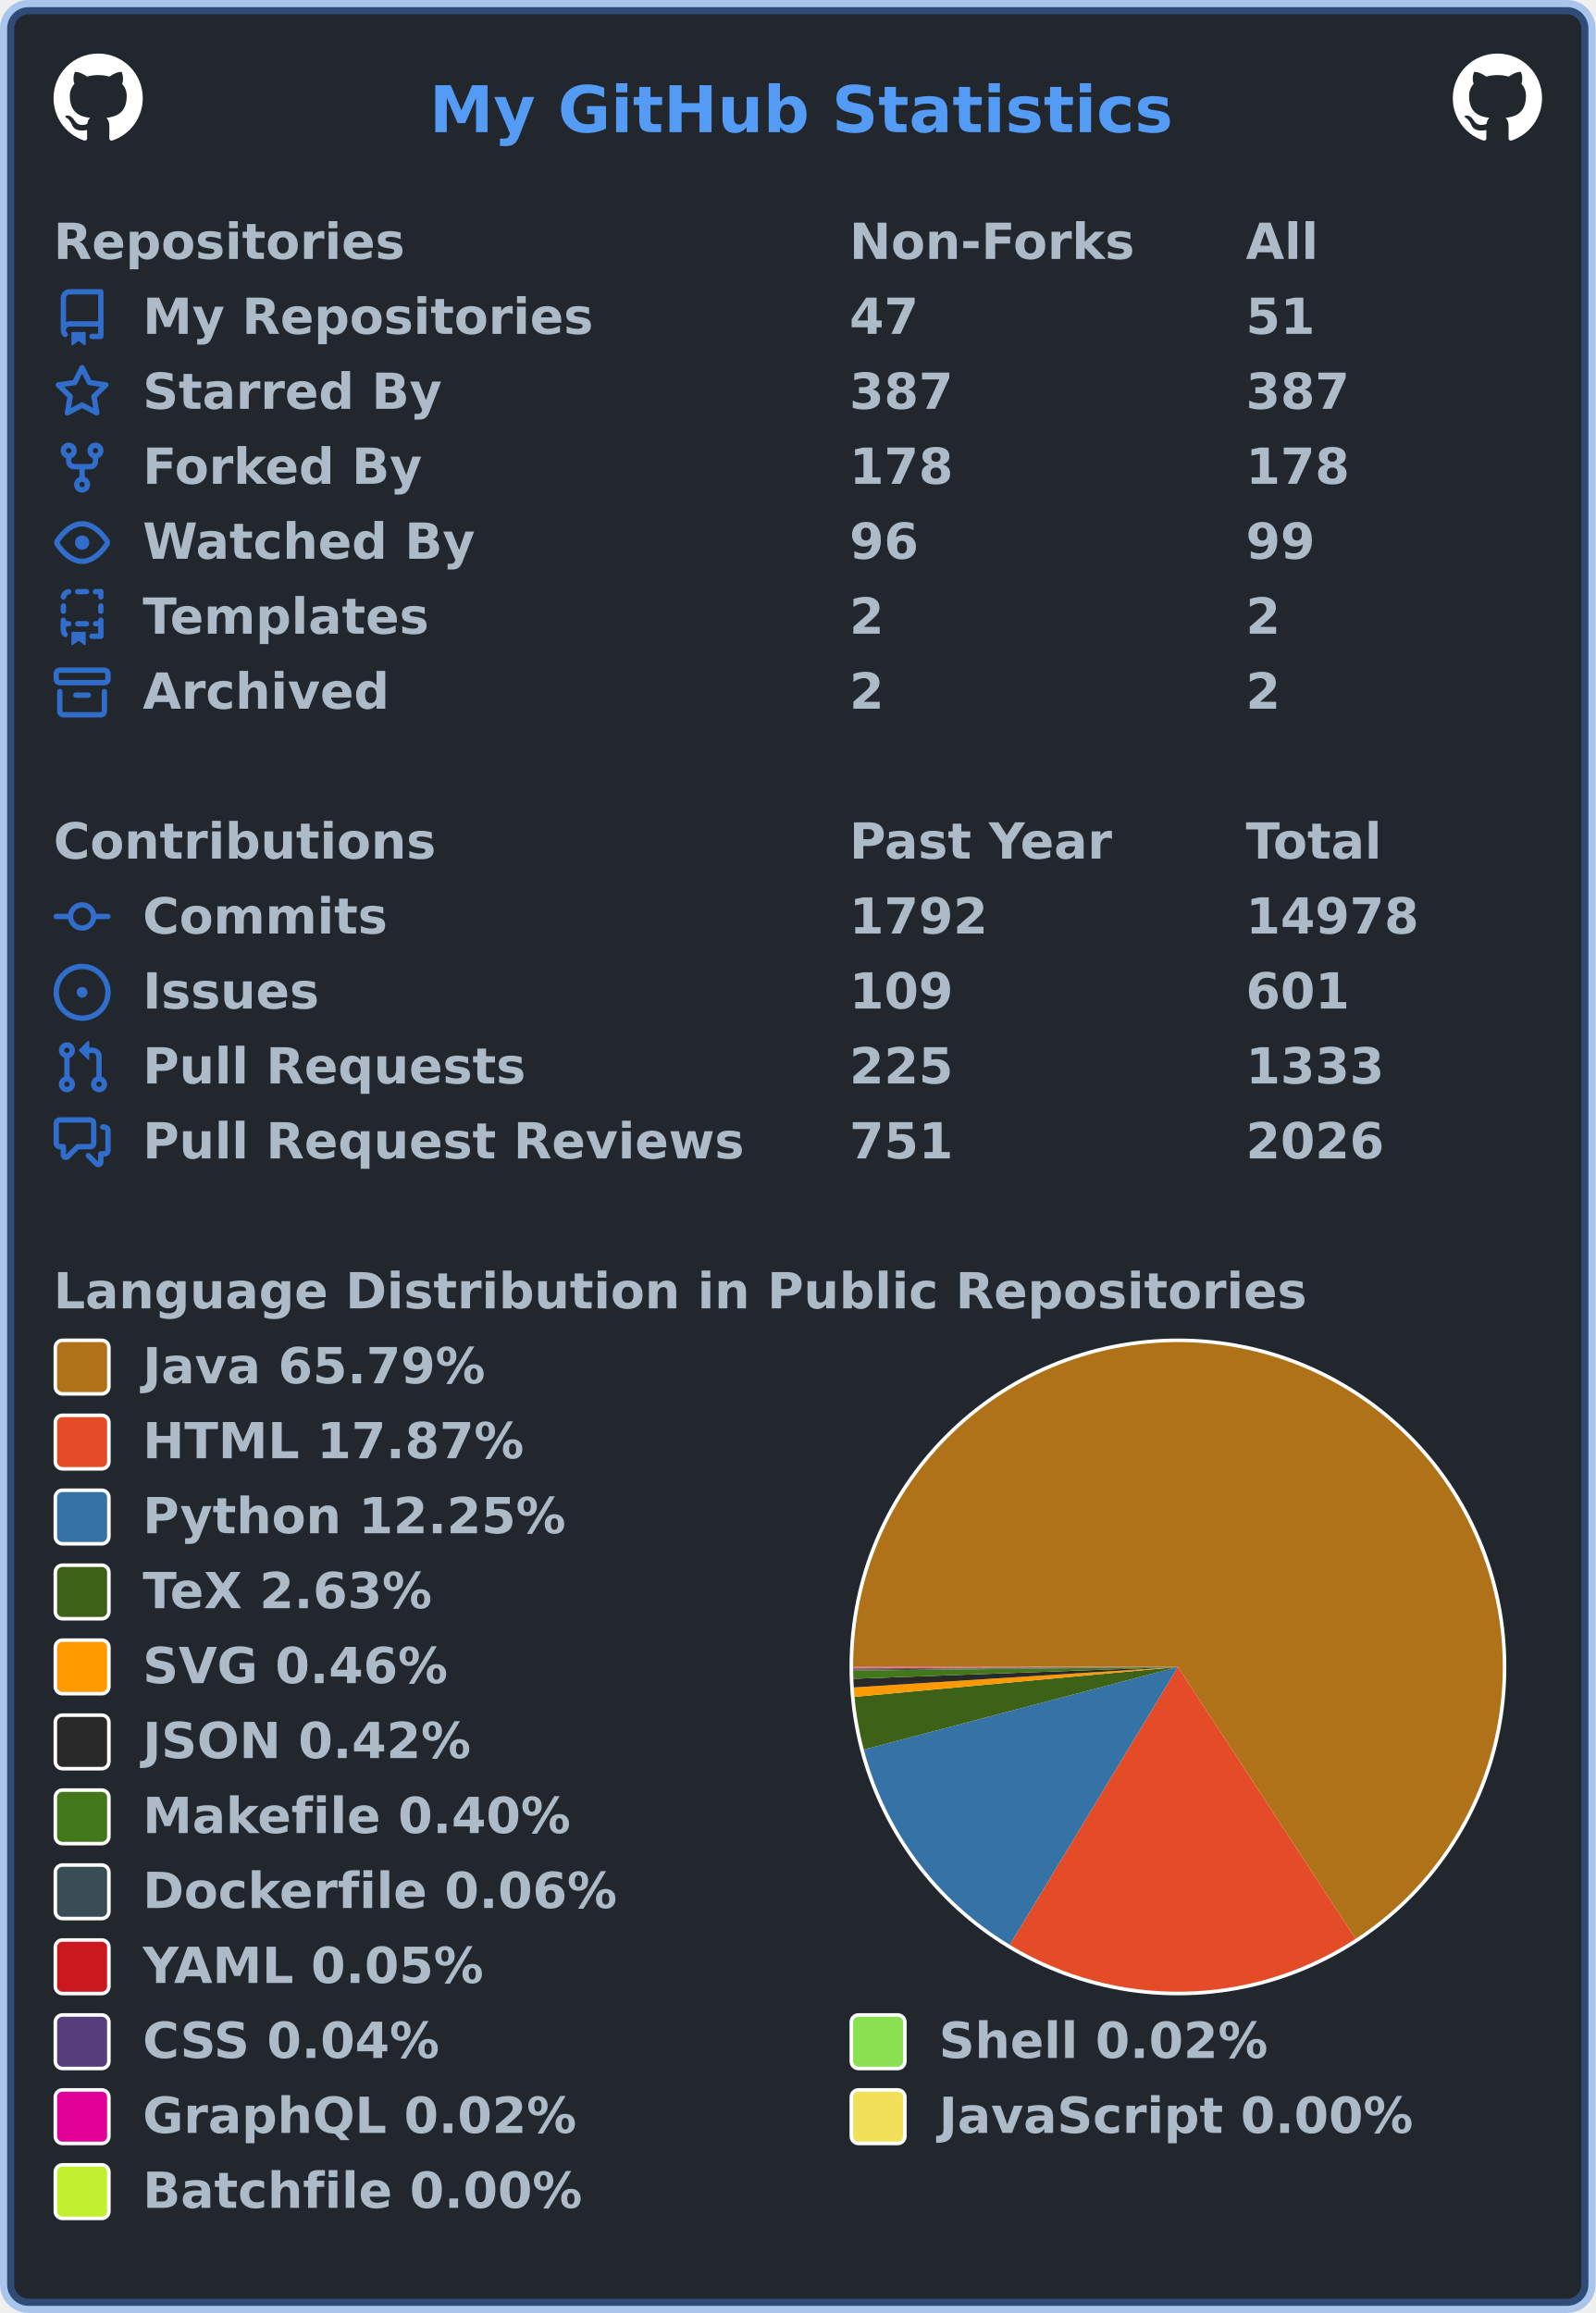
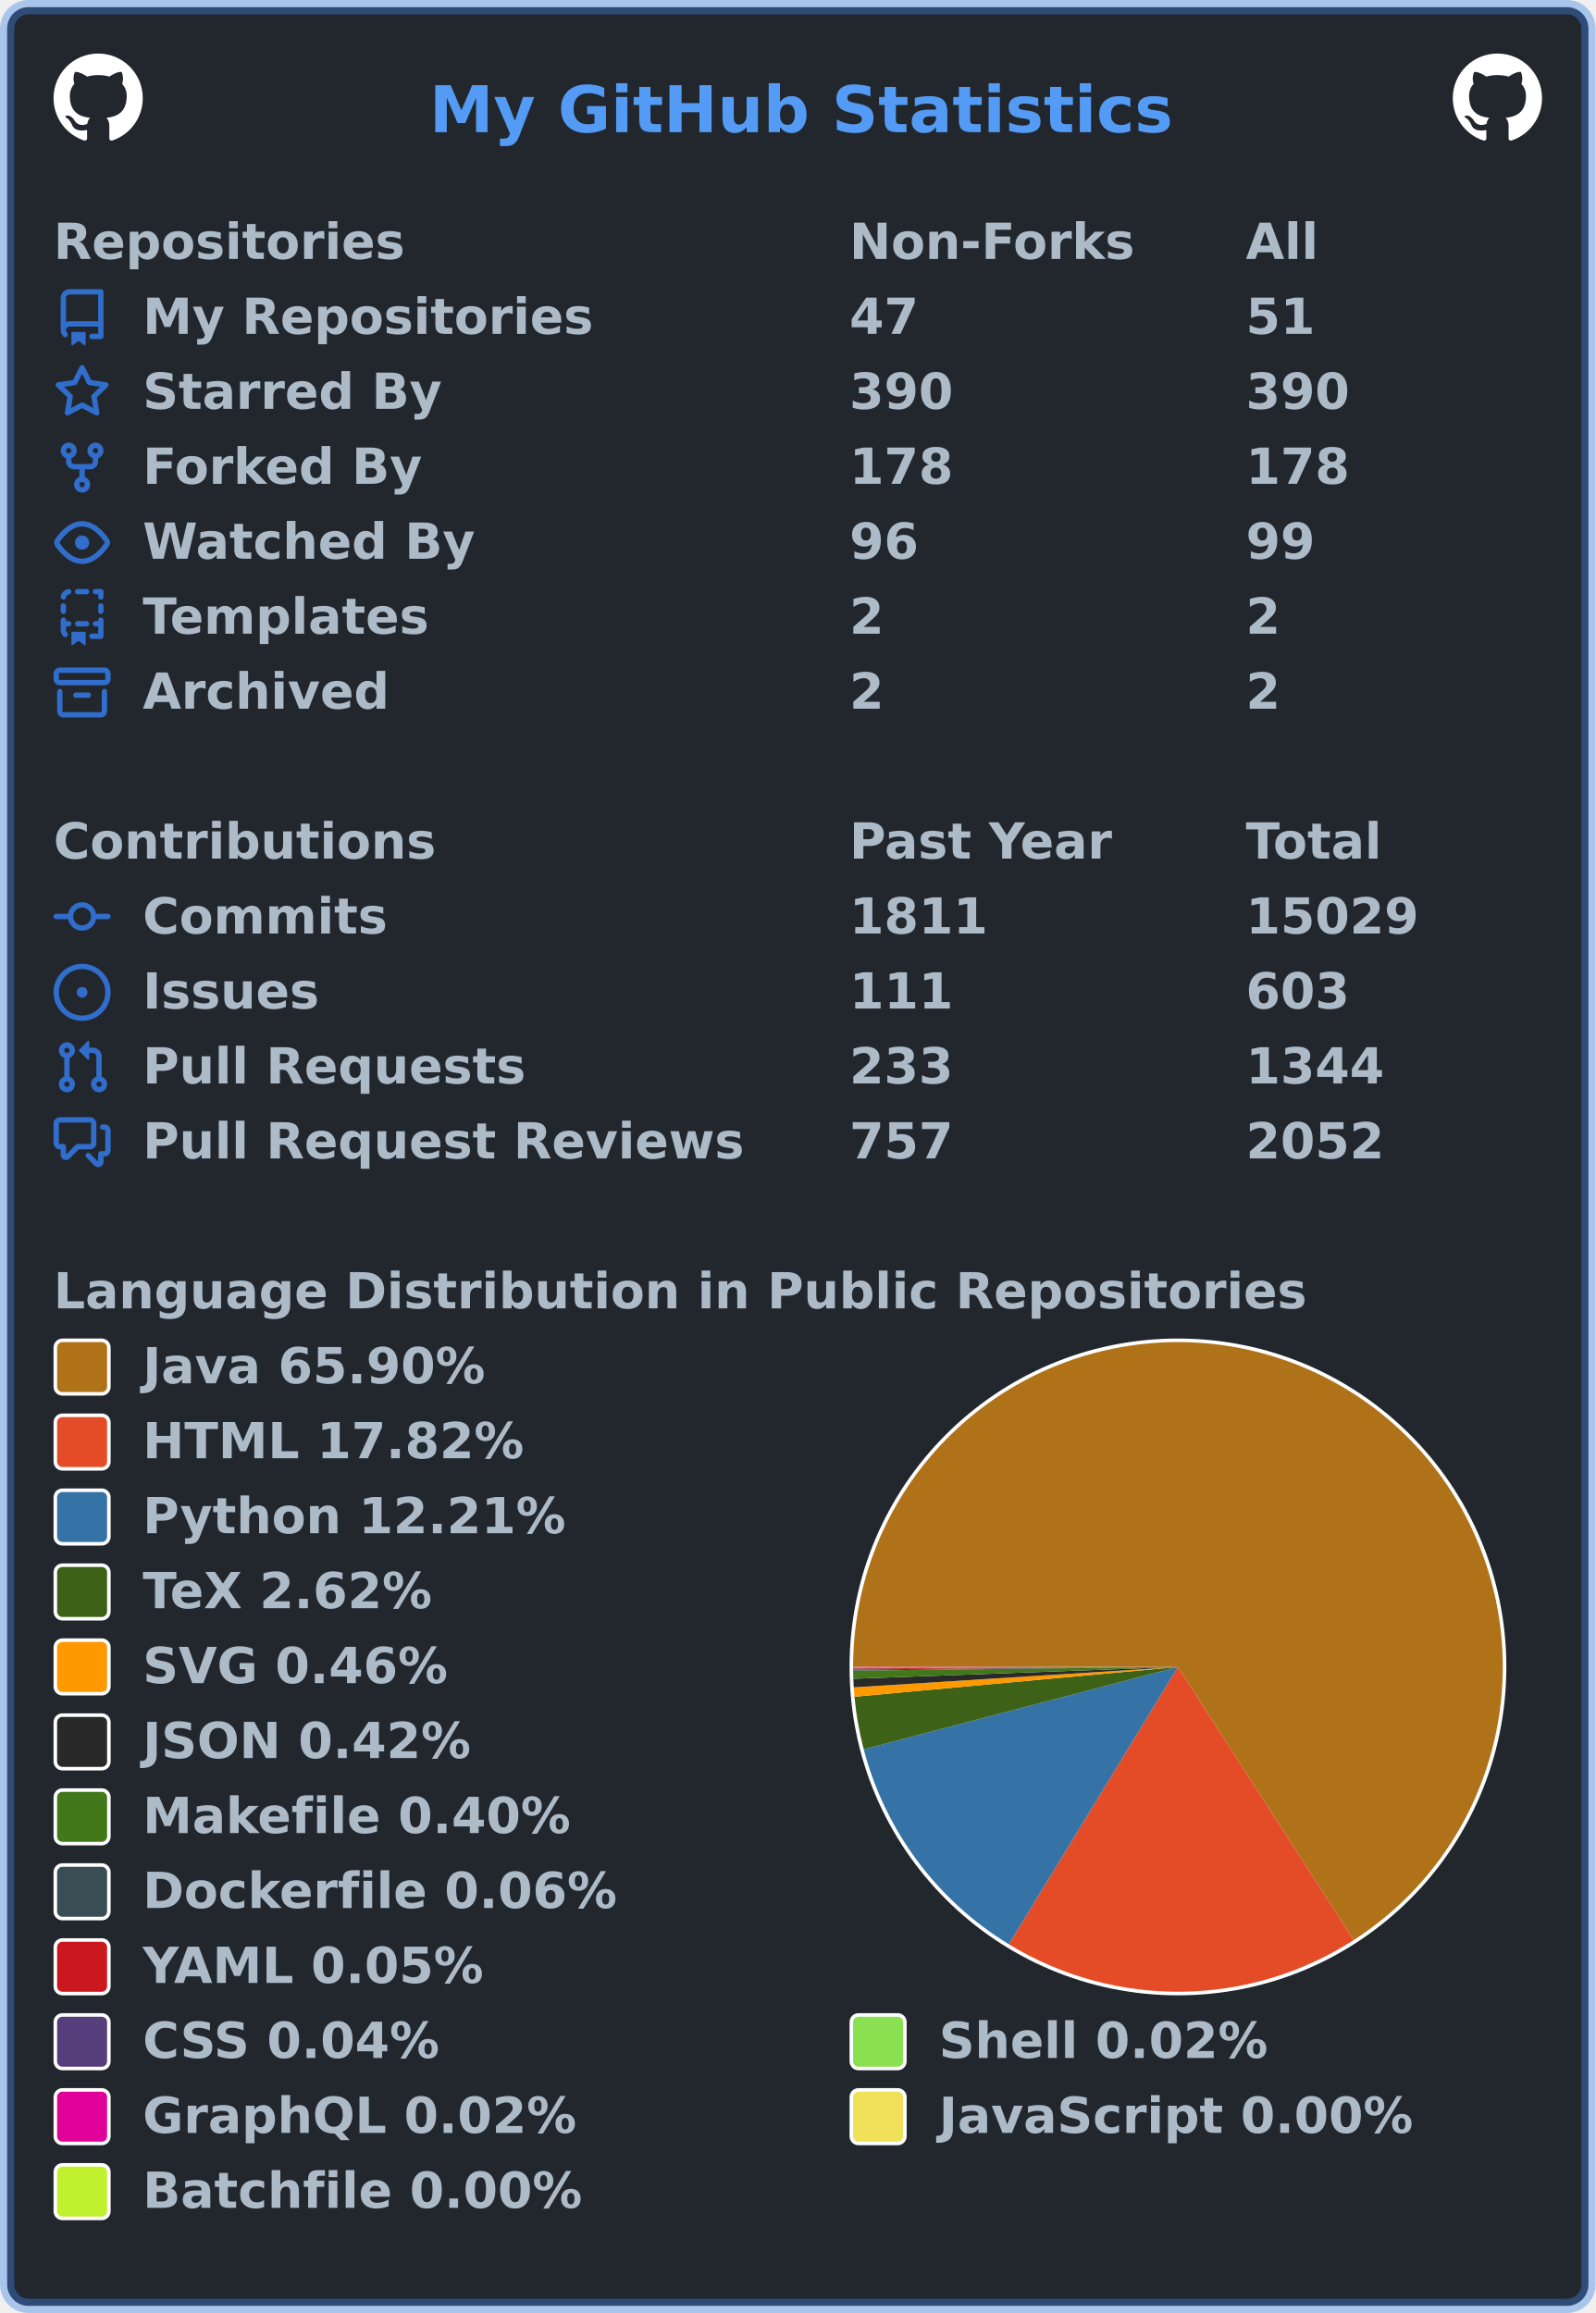
<svg xmlns="http://www.w3.org/2000/svg" width="447" height="648" viewBox="0 0 447 648" lang="en" xml:lang="en">
  <rect x="2" y="2" stroke-width="4" rx="6" width="443" height="644" stroke="rgba(65,132,228,0.4)" fill="#22272e" />
  <g font-weight="600" font-size="110pt" font-family="Verdana,Geneva,DejaVu Sans,sans-serif" text-rendering="geometricPrecision">
    <text x="978" y="301" lengthAdjust="spacingAndGlyphs" textLength="1671" transform="scale(0.123)" fill="#539bf5">My GitHub Statistics</text>
    <svg x="15" y="15" width="25" height="25" viewBox="0 0 16 16">
      <path fill="#ffffff" fill-rule="evenodd" d="M8 0C3.58 0 0 3.58 0 8c0 3.54 2.29 6.53 5.47 7.59.4.07.55-.17.55-.38 0-.19-.01-.82-.01-1.49-2.01.37-2.53-.49-2.69-.94-.09-.23-.48-.94-.82-1.13-.28-.15-.68-.52-.01-.53.63-.01 1.08.58 1.23.82.72 1.21 1.87.87 2.33.66.07-.52.28-.87.51-1.07-1.78-.2-3.64-.89-3.64-3.95 0-.87.31-1.59.82-2.15-.08-.2-.36-1.02.08-2.12 0 0 .67-.21 2.2.82.64-.18 1.32-.27 2-.27.68 0 1.36.09 2 .27 1.53-1.04 2.2-.82 2.2-.82.44 1.1.16 1.92.08 2.12.51.56.82 1.27.82 2.15 0 3.07-1.87 3.75-3.65 3.95.29.25.54.73.54 1.48 0 1.07-.01 1.93-.01 2.2 0 .21.15.46.55.38A8.013 8.013 0 0016 8c0-4.42-3.58-8-8-8z" />
    </svg>
    <svg x="407" y="15" width="25" height="25" viewBox="0 0 16 16">
      <path fill="#ffffff" fill-rule="evenodd" d="M8 0C3.58 0 0 3.58 0 8c0 3.54 2.29 6.53 5.47 7.59.4.07.55-.17.55-.38 0-.19-.01-.82-.01-1.49-2.01.37-2.53-.49-2.69-.94-.09-.23-.48-.94-.82-1.13-.28-.15-.68-.52-.01-.53.63-.01 1.08.58 1.23.82.72 1.21 1.87.87 2.33.66.07-.52.28-.87.51-1.07-1.78-.2-3.64-.89-3.64-3.95 0-.87.31-1.59.82-2.15-.08-.2-.36-1.02.08-2.12 0 0 .67-.21 2.2.82.64-.18 1.32-.27 2-.27.68 0 1.36.09 2 .27 1.53-1.04 2.2-.82 2.2-.82.44 1.1.16 1.92.08 2.12.51.56.82 1.27.82 2.15 0 3.07-1.87 3.75-3.65 3.95.29.25.54.73.54 1.48 0 1.07-.01 1.93-.01 2.2 0 .21.15.46.55.38A8.013 8.013 0 0016 8c0-4.42-3.58-8-8-8z" />
    </svg>
    <g transform="translate(0, 60)" fill="#adbac7">
      <g transform="translate(15, 0)">
        <g transform="scale(0.095)">
          <text x="0" y="132" textLength="1020" lengthAdjust="spacingAndGlyphs">Repositories</text>
          <text x="2347" y="132" textLength="832" lengthAdjust="spacingAndGlyphs">Non-Forks</text>
          <text x="3516" y="132" textLength="206" lengthAdjust="spacingAndGlyphs">All</text>
        </g>
      </g>
      <g transform="translate(15, 21)">
        <path fill="#316dca" fill-rule="evenodd" d="M2 2.5A2.5 2.5 0 014.5 0h8.75a.75.75 0 01.75.75v12.5a.75.75 0 01-.75.75h-2.5a.75.75 0 110-1.5h1.75v-2h-8a1 1 0 00-.714 1.7.75.75 0 01-1.072 1.05A2.495 2.495 0 012 11.5v-9zm10.5-1V9h-8c-.356 0-.694.074-1 .208V2.5a1 1 0 011-1h8zM5 12.25v3.25a.25.25 0 00.4.2l1.45-1.087a.25.25 0 01.3 0L8.6 15.7a.25.25 0 00.4-.2v-3.25a.25.25 0 00-.25-.25h-3.5a.25.25 0 00-.25.25z" />
        <g transform="scale(0.095)">
          <text lengthAdjust="spacingAndGlyphs" textLength="1312" x="263" y="132">My Repositories</text>
          <text lengthAdjust="spacingAndGlyphs" textLength="210" x="2347" y="132">47</text>
          <text lengthAdjust="spacingAndGlyphs" textLength="210" x="3516" y="132">51</text>
        </g>
      </g>
      <g transform="translate(15, 42)">
        <path fill="#316dca" fill-rule="evenodd" d="M8 .25a.75.75 0 01.673.418l1.882 3.815 4.21.612a.75.75 0 01.416 1.279l-3.046 2.97.719 4.192a.75.75 0 01-1.088.791L8 12.347l-3.766 1.98a.75.75 0 01-1.088-.79l.72-4.194L.818 6.374a.75.75 0 01.416-1.28l4.21-.611L7.327.668A.75.75 0 018 .25zm0 2.445L6.615 5.5a.75.75 0 01-.564.41l-3.097.45 2.24 2.184a.75.75 0 01.216.664l-.528 3.084 2.769-1.456a.75.75 0 01.698 0l2.77 1.456-.53-3.084a.75.75 0 01.216-.664l2.24-2.183-3.096-.45a.75.75 0 01-.564-.41L8 2.694v.001z" />
        <g transform="scale(0.095)">
          <text lengthAdjust="spacingAndGlyphs" textLength="874" x="263" y="132">Starred By</text>
-           <text lengthAdjust="spacingAndGlyphs" textLength="315" x="2347" y="132">387</text>
-           <text lengthAdjust="spacingAndGlyphs" textLength="315" x="3516" y="132">387</text>
+           <text lengthAdjust="spacingAndGlyphs" textLength="315" x="2347" y="132">390</text>
+           <text lengthAdjust="spacingAndGlyphs" textLength="315" x="3516" y="132">390</text>
        </g>
      </g>
      <g transform="translate(15, 63)">
        <path fill="#316dca" fill-rule="evenodd" d="M5 3.25a.75.75 0 11-1.5 0 .75.75 0 011.5 0zm0 2.122a2.25 2.25 0 10-1.5 0v.878A2.25 2.25 0 005.75 8.5h1.5v2.128a2.251 2.251 0 101.5 0V8.5h1.5a2.25 2.25 0 002.25-2.25v-.878a2.25 2.25 0 10-1.5 0v.878a.75.75 0 01-.75.75h-4.5A.75.75 0 015 6.25v-.878zm3.75 7.378a.75.75 0 11-1.5 0 .75.75 0 011.5 0zm3-8.75a.75.75 0 100-1.5.75.75 0 000 1.5z" />
        <g transform="scale(0.095)">
          <text lengthAdjust="spacingAndGlyphs" textLength="828" x="263" y="132">Forked By</text>
          <text lengthAdjust="spacingAndGlyphs" textLength="315" x="2347" y="132">178</text>
          <text lengthAdjust="spacingAndGlyphs" textLength="315" x="3516" y="132">178</text>
        </g>
      </g>
      <g transform="translate(15, 84)">
        <path fill="#316dca" fill-rule="evenodd" d="M1.679 7.932c.412-.621 1.242-1.75 2.366-2.717C5.175 4.242 6.527 3.5 8 3.5c1.473 0 2.824.742 3.955 1.715 1.124.967 1.954 2.096 2.366 2.717a.119.119 0 010 .136c-.412.621-1.242 1.75-2.366 2.717C10.825 11.758 9.473 12.5 8 12.5c-1.473 0-2.824-.742-3.955-1.715C2.92 9.818 2.09 8.69 1.679 8.068a.119.119 0 010-.136zM8 2c-1.981 0-3.67.992-4.933 2.078C1.797 5.169.88 6.423.43 7.1a1.619 1.619 0 000 1.798c.45.678 1.367 1.932 2.637 3.024C4.329 13.008 6.019 14 8 14c1.981 0 3.67-.992 4.933-2.078 1.27-1.091 2.187-2.345 2.637-3.023a1.619 1.619 0 000-1.798c-.45-.678-1.367-1.932-2.637-3.023C11.671 2.992 9.981 2 8 2zm0 8a2 2 0 100-4 2 2 0 000 4z" />
        <g transform="scale(0.095)">
          <text lengthAdjust="spacingAndGlyphs" textLength="993" x="263" y="132">Watched By</text>
          <text lengthAdjust="spacingAndGlyphs" textLength="210" x="2347" y="132">96</text>
          <text lengthAdjust="spacingAndGlyphs" textLength="210" x="3516" y="132">99</text>
        </g>
      </g>
      <g transform="translate(15, 105)">
        <path fill="#316dca" fill-rule="evenodd" d="M6 .75A.75.75 0 016.75 0h2.5a.75.75 0 010 1.5h-2.5A.75.75 0 016 .75zm5 0a.75.75 0 01.75-.75h1.5a.75.75 0 01.75.75v1.5a.75.75 0 01-1.5 0V1.5h-.75A.75.75 0 0111 .75zM4.992.662a.75.75 0 01-.636.848c-.436.063-.783.41-.846.846a.75.75 0 01-1.485-.212A2.501 2.501 0 014.144.025a.75.75 0 01.848.637zM2.75 4a.75.75 0 01.75.75v1.5a.75.75 0 01-1.5 0v-1.5A.75.75 0 012.75 4zm10.5 0a.75.75 0 01.75.75v1.5a.75.75 0 01-1.5 0v-1.5a.75.75 0 01.75-.75zM2.75 8a.75.75 0 01.75.75v.268A1.72 1.72 0 013.75 9h.5a.75.75 0 010 1.5h-.5a.25.25 0 00-.25.25v.75c0 .28.114.532.3.714a.75.75 0 01-1.05 1.072A2.495 2.495 0 012 11.5V8.75A.75.75 0 012.75 8zm10.5 0a.75.75 0 01.75.75v4.5a.75.75 0 01-.75.75h-2.5a.75.75 0 010-1.5h1.75v-2h-.75a.75.75 0 010-1.5h.75v-.25a.75.75 0 01.75-.75zM6 9.75A.75.75 0 016.75 9h2.5a.75.75 0 010 1.5h-2.5A.75.75 0 016 9.75zm-1 2.5v3.25a.25.25 0 00.4.2l1.45-1.087a.25.25 0 01.3 0L8.6 15.7a.25.25 0 00.4-.2v-3.25a.25.25 0 00-.25-.25h-3.5a.25.25 0 00-.25.25z" />
        <g transform="scale(0.095)">
          <text lengthAdjust="spacingAndGlyphs" textLength="868" x="263" y="132">Templates</text>
          <text lengthAdjust="spacingAndGlyphs" textLength="105" x="2347" y="132">2</text>
          <text lengthAdjust="spacingAndGlyphs" textLength="105" x="3516" y="132">2</text>
        </g>
      </g>
      <g transform="translate(15, 126)">
        <path fill="#316dca" fill-rule="evenodd" d="M1.75 2.5a.25.25 0 00-.25.25v1.5c0 .138.112.25.25.25h12.5a.25.25 0 00.25-.25v-1.5a.25.25 0 00-.25-.25H1.75zM0 2.75C0 1.784.784 1 1.75 1h12.5c.966 0 1.75.784 1.75 1.75v1.5A1.75 1.75 0 0114.25 6H1.75A1.75 1.75 0 010 4.25v-1.5zM1.75 7a.75.75 0 01.75.75v5.5c0 .138.112.25.25.25h10.5a.25.25 0 00.25-.25v-5.5a.75.75 0 111.5 0v5.5A1.75 1.75 0 0113.25 15H2.75A1.75 1.75 0 011 13.25v-5.5A.75.75 0 011.75 7zm4.5 1a.75.75 0 000 1.5h3.5a.75.75 0 100-1.5h-3.5z" />
        <g transform="scale(0.095)">
          <text lengthAdjust="spacingAndGlyphs" textLength="726" x="263" y="132">Archived</text>
          <text lengthAdjust="spacingAndGlyphs" textLength="105" x="2347" y="132">2</text>
          <text lengthAdjust="spacingAndGlyphs" textLength="105" x="3516" y="132">2</text>
        </g>
      </g>
    </g>
    <g transform="translate(0, 228)" fill="#adbac7">
      <g transform="translate(15, 0)">
        <g transform="scale(0.095)">
          <text x="0" y="132" textLength="1112" lengthAdjust="spacingAndGlyphs">Contributions</text>
          <text x="2347" y="132" textLength="774" lengthAdjust="spacingAndGlyphs">Past Year</text>
          <text x="3516" y="132" textLength="414" lengthAdjust="spacingAndGlyphs">Total</text>
        </g>
      </g>
      <g transform="translate(15, 21)">
        <path fill="#316dca" fill-rule="evenodd" d="M10.5 7.75a2.5 2.5 0 11-5 0 2.5 2.5 0 015 0zm1.43.75a4.002 4.002 0 01-7.86 0H.75a.75.75 0 110-1.5h3.32a4.001 4.001 0 017.86 0h3.32a.75.75 0 110 1.5h-3.32z" />
        <g transform="scale(0.095)">
          <text lengthAdjust="spacingAndGlyphs" textLength="734" x="263" y="132">Commits</text>
-           <text lengthAdjust="spacingAndGlyphs" textLength="420" x="2347" y="132">1792</text>
-           <text lengthAdjust="spacingAndGlyphs" textLength="525" x="3516" y="132">14978</text>
+           <text lengthAdjust="spacingAndGlyphs" textLength="420" x="2347" y="132">1811</text>
+           <text lengthAdjust="spacingAndGlyphs" textLength="525" x="3516" y="132">15029</text>
        </g>
      </g>
      <g transform="translate(15, 42)">
        <path fill="#316dca" d="M8 9.5a1.5 1.5 0 100-3 1.5 1.5 0 000 3z" />
        <path fill="#316dca" fill-rule="evenodd" d="M8 0a8 8 0 100 16A8 8 0 008 0zM1.5 8a6.5 6.5 0 1113 0 6.5 6.5 0 01-13 0z" />
        <g transform="scale(0.095)">
          <text lengthAdjust="spacingAndGlyphs" textLength="512" x="263" y="132">Issues</text>
-           <text lengthAdjust="spacingAndGlyphs" textLength="315" x="2347" y="132">109</text>
-           <text lengthAdjust="spacingAndGlyphs" textLength="315" x="3516" y="132">601</text>
+           <text lengthAdjust="spacingAndGlyphs" textLength="315" x="2347" y="132">111</text>
+           <text lengthAdjust="spacingAndGlyphs" textLength="315" x="3516" y="132">603</text>
        </g>
      </g>
      <g transform="translate(15, 63)">
        <path fill="#316dca" fill-rule="evenodd" d="M7.177 3.073L9.573.677A.25.25 0 0110 .854v4.792a.25.25 0 01-.427.177L7.177 3.427a.25.25 0 010-.354zM3.75 2.5a.75.75 0 100 1.5.75.75 0 000-1.5zm-2.25.75a2.25 2.25 0 113 2.122v5.256a2.251 2.251 0 11-1.5 0V5.372A2.25 2.25 0 011.5 3.25zM11 2.5h-1V4h1a1 1 0 011 1v5.628a2.251 2.251 0 101.5 0V5A2.5 2.5 0 0011 2.5zm1 10.25a.75.75 0 111.5 0 .75.75 0 01-1.5 0zM3.75 12a.75.75 0 100 1.5.75.75 0 000-1.5z" />
        <g transform="scale(0.095)">
          <text lengthAdjust="spacingAndGlyphs" textLength="1113" x="263" y="132">Pull Requests</text>
-           <text lengthAdjust="spacingAndGlyphs" textLength="315" x="2347" y="132">225</text>
-           <text lengthAdjust="spacingAndGlyphs" textLength="420" x="3516" y="132">1333</text>
+           <text lengthAdjust="spacingAndGlyphs" textLength="315" x="2347" y="132">233</text>
+           <text lengthAdjust="spacingAndGlyphs" textLength="420" x="3516" y="132">1344</text>
        </g>
      </g>
      <g transform="translate(15, 84)">
        <path fill="#316dca" fill-rule="evenodd" d="M1.5 2.75a.25.25 0 01.25-.25h8.5a.25.25 0 01.25.25v5.5a.25.25 0 01-.25.25h-3.5a.75.75 0 00-.53.22L3.5 11.44V9.25a.75.75 0 00-.75-.75h-1a.25.25 0 01-.25-.25v-5.5zM1.75 1A1.75 1.75 0 000 2.75v5.5C0 9.216.784 10 1.75 10H2v1.543a1.457 1.457 0 002.487 1.03L7.061 10h3.189A1.75 1.75 0 0012 8.25v-5.5A1.75 1.75 0 0010.25 1h-8.5zM14.5 4.75a.25.25 0 00-.25-.25h-.5a.75.75 0 110-1.5h.5c.966 0 1.75.784 1.75 1.75v5.5A1.75 1.75 0 0114.25 12H14v1.543a1.457 1.457 0 01-2.487 1.03L9.22 12.28a.75.75 0 111.06-1.06l2.22 2.22v-2.19a.75.75 0 01.75-.75h1a.25.25 0 00.25-.25v-5.5z" />
        <g transform="scale(0.095)">
          <text lengthAdjust="spacingAndGlyphs" textLength="1762" x="263" y="132">Pull Request Reviews</text>
-           <text lengthAdjust="spacingAndGlyphs" textLength="315" x="2347" y="132">751</text>
-           <text lengthAdjust="spacingAndGlyphs" textLength="420" x="3516" y="132">2026</text>
+           <text lengthAdjust="spacingAndGlyphs" textLength="315" x="2347" y="132">757</text>
+           <text lengthAdjust="spacingAndGlyphs" textLength="420" x="3516" y="132">2052</text>
        </g>
      </g>
    </g>
    <g transform="translate(0, 354)" fill="#adbac7">
      <g transform="translate(15, 0)">
        <g transform="scale(0.095)">
          <text x="0" y="132" textLength="3652" lengthAdjust="spacingAndGlyphs">Language Distribution in Public Repositories</text>
        </g>
      </g>
      <g transform="translate(238, 21)">
        <circle cx="92" cy="92" r="92" fill="#ffffff" />
      </g>
      <g transform="translate(239, 22)">
        <g>
-           <path fill-rule="evenodd" fill="#b07219" d="M 0.0,91 A 91 91 0 1 1 140.788 167.172 L 91,91 Z" />
-           <path fill-rule="evenodd" fill="#e34c26" d="M 140.788,167.172 A 91 91 0 0 1 43.887 168.855 L 91,91 Z" />
-           <path fill-rule="evenodd" fill="#3572A5" d="M 43.887,168.855 A 91 91 0 0 1 2.993 114.148 L 91,91 Z" />
-           <path fill-rule="evenodd" fill="#3D6117" d="M 2.993,114.148 A 91 91 0 0 1 0.386 99.377 L 91,91 Z" />
-           <path fill-rule="evenodd" fill="#ff9900" d="M 0.386,99.377 A 91 91 0 0 1 0.181 96.739 L 91,91 Z" />
-           <path fill-rule="evenodd" fill="#292929" d="M 0.181,96.739 A 91 91 0 0 1 0.06 94.316 L 91,91 Z" />
-           <path fill-rule="evenodd" fill="#427819" d="M 0.06,94.316 A 91 91 0 0 1 0.006 92.031 L 91,91 Z" />
-           <path fill-rule="evenodd" fill="#384d54" d="M 0.006,92.031 A 91 91 0 0 1 0.003 91.712 L 91,91 Z" />
-           <path fill-rule="evenodd" fill="#cb171e" d="M 0.003,91.712 A 91 91 0 0 1 0.001 91.432 L 91,91 Z" />
-           <path fill-rule="evenodd" fill="#563d7c" d="M 0.001,91.432 A 91 91 0 0 1 0 91.217 L 91,91 Z" />
-           <path fill-rule="evenodd" fill="#89e051" d="M 0,91.217 A 91 91 0 0 1 7.23312437429513e-05 91.115 L 91,91 Z" />
-           <path fill-rule="evenodd" fill="#e10098" d="M 7.23312437429513e-05,91.115 A 91 91 0 0 1 1.4300847652748416e-06 91.016 L 91,91 Z" />
-           <path fill-rule="evenodd" fill="#f1e05a" d="M 1.4300847652748416e-06,91.016 A 91 91 0 0 1 1.5474428494144377e-07 91.005 L 91,91 Z" />
-           <path fill-rule="evenodd" fill="#C1F12E" d="M 1.5474428494144377e-07,91.005 A 91 91 0 0 1 0.0 91 L 91,91 Z" />
+           <path fill-rule="evenodd" fill="#b07219" d="M 0.0,91 A 91 91 0 1 1 140.247 167.523 L 91,91 Z" />
+           <path fill-rule="evenodd" fill="#e34c26" d="M 140.247,167.523 A 91 91 0 0 1 43.624 168.695 L 91,91 Z" />
+           <path fill-rule="evenodd" fill="#3572A5" d="M 43.624,168.695 A 91 91 0 0 1 2.974 114.073 L 91,91 Z" />
+           <path fill-rule="evenodd" fill="#3D6117" d="M 2.974,114.073 A 91 91 0 0 1 0.384 99.35 L 91,91 Z" />
+           <path fill-rule="evenodd" fill="#ff9900" d="M 0.384,99.35 A 91 91 0 0 1 0.18 96.72 L 91,91 Z" />
+           <path fill-rule="evenodd" fill="#292929" d="M 0.18,96.72 A 91 91 0 0 1 0.06 94.305 L 91,91 Z" />
+           <path fill-rule="evenodd" fill="#427819" d="M 0.06,94.305 A 91 91 0 0 1 0.006 92.028 L 91,91 Z" />
+           <path fill-rule="evenodd" fill="#384d54" d="M 0.006,92.028 A 91 91 0 0 1 0.003 91.71 L 91,91 Z" />
+           <path fill-rule="evenodd" fill="#cb171e" d="M 0.003,91.71 A 91 91 0 0 1 0.001 91.43 L 91,91 Z" />
+           <path fill-rule="evenodd" fill="#563d7c" d="M 0.001,91.43 A 91 91 0 0 1 0 91.216 L 91,91 Z" />
+           <path fill-rule="evenodd" fill="#89e051" d="M 0,91.216 A 91 91 0 0 1 7.185550973076715e-05 91.114 L 91,91 Z" />
+           <path fill-rule="evenodd" fill="#e10098" d="M 7.185550973076715e-05,91.114 A 91 91 0 0 1 1.4206788563342343e-06 91.016 L 91,91 Z" />
+           <path fill-rule="evenodd" fill="#f1e05a" d="M 1.4206788563342343e-06,91.016 A 91 91 0 0 1 1.53726503526741e-07 91.005 L 91,91 Z" />
+           <path fill-rule="evenodd" fill="#C1F12E" d="M 1.53726503526741e-07,91.005 A 91 91 0 0 1 0.0 91 L 91,91 Z" />
          <animateTransform attributeName="transform" attributeType="XML" type="rotate" from="0 91 91" to="360 91 91" dur="10s" repeatCount="indefinite" />
        </g>
      </g>
      <g transform="translate(15, 21)">
        <rect x="0.5" y="0.5" rx="2" width="15" height="15" fill="#b07219" stroke-width="1" stroke="#ffffff" />
-         <text transform="scale(0.095)" x="263" y="132" textLength="1038" lengthAdjust="spacingAndGlyphs">Java 65.79%</text>
+         <text transform="scale(0.095)" x="263" y="132" textLength="1038" lengthAdjust="spacingAndGlyphs">Java 65.90%</text>
      </g>
      <g transform="translate(15, 42)">
        <rect x="0.5" y="0.5" rx="2" width="15" height="15" fill="#e34c26" stroke-width="1" stroke="#ffffff" />
-         <text transform="scale(0.095)" x="263" y="132" textLength="1142" lengthAdjust="spacingAndGlyphs">HTML 17.87%</text>
+         <text transform="scale(0.095)" x="263" y="132" textLength="1142" lengthAdjust="spacingAndGlyphs">HTML 17.82%</text>
      </g>
      <g transform="translate(15, 63)">
        <rect x="0.5" y="0.5" rx="2" width="15" height="15" fill="#3572A5" stroke-width="1" stroke="#ffffff" />
-         <text transform="scale(0.095)" x="263" y="132" textLength="1254" lengthAdjust="spacingAndGlyphs">Python 12.25%</text>
+         <text transform="scale(0.095)" x="263" y="132" textLength="1254" lengthAdjust="spacingAndGlyphs">Python 12.21%</text>
      </g>
      <g transform="translate(15, 84)">
        <rect x="0.5" y="0.5" rx="2" width="15" height="15" fill="#3D6117" stroke-width="1" stroke="#ffffff" />
-         <text transform="scale(0.095)" x="263" y="132" textLength="894" lengthAdjust="spacingAndGlyphs">TeX 2.63%</text>
+         <text transform="scale(0.095)" x="263" y="132" textLength="894" lengthAdjust="spacingAndGlyphs">TeX 2.62%</text>
      </g>
      <g transform="translate(15, 105)">
        <rect x="0.5" y="0.5" rx="2" width="15" height="15" fill="#ff9900" stroke-width="1" stroke="#ffffff" />
        <text transform="scale(0.095)" x="263" y="132" textLength="922" lengthAdjust="spacingAndGlyphs">SVG 0.46%</text>
      </g>
      <g transform="translate(15, 126)">
        <rect x="0.5" y="0.5" rx="2" width="15" height="15" fill="#292929" stroke-width="1" stroke="#ffffff" />
        <text transform="scale(0.095)" x="263" y="132" textLength="993" lengthAdjust="spacingAndGlyphs">JSON 0.42%</text>
      </g>
      <g transform="translate(15, 147)">
        <rect x="0.5" y="0.5" rx="2" width="15" height="15" fill="#427819" stroke-width="1" stroke="#ffffff" />
        <text transform="scale(0.095)" x="263" y="132" textLength="1272" lengthAdjust="spacingAndGlyphs">Makefile 0.40%</text>
      </g>
      <g transform="translate(15, 168)">
        <rect x="0.5" y="0.5" rx="2" width="15" height="15" fill="#384d54" stroke-width="1" stroke="#ffffff" />
        <text transform="scale(0.095)" x="263" y="132" textLength="1414" lengthAdjust="spacingAndGlyphs">Dockerfile 0.06%</text>
      </g>
      <g transform="translate(15, 189)">
        <rect x="0.5" y="0.5" rx="2" width="15" height="15" fill="#cb171e" stroke-width="1" stroke="#ffffff" />
        <text transform="scale(0.095)" x="263" y="132" textLength="1026" lengthAdjust="spacingAndGlyphs">YAML 0.05%</text>
      </g>
      <g transform="translate(15, 210)">
        <rect x="0.5" y="0.5" rx="2" width="15" height="15" fill="#563d7c" stroke-width="1" stroke="#ffffff" />
        <text transform="scale(0.095)" x="263" y="132" textLength="903" lengthAdjust="spacingAndGlyphs">CSS 0.04%</text>
        <rect x="223.5" y="0.5" rx="2" width="15" height="15" fill="#89e051" stroke-width="1" stroke="#ffffff" />
        <text transform="scale(0.095)" x="2611" y="132" textLength="982" lengthAdjust="spacingAndGlyphs">Shell 0.02%</text>
      </g>
      <g transform="translate(15, 231)">
        <rect x="0.5" y="0.5" rx="2" width="15" height="15" fill="#e10098" stroke-width="1" stroke="#ffffff" />
        <text transform="scale(0.095)" x="263" y="132" textLength="1305" lengthAdjust="spacingAndGlyphs">GraphQL 0.02%</text>
        <rect x="223.5" y="0.5" rx="2" width="15" height="15" fill="#f1e05a" stroke-width="1" stroke="#ffffff" />
        <text transform="scale(0.095)" x="2611" y="132" textLength="1412" lengthAdjust="spacingAndGlyphs">JavaScript 0.00%</text>
      </g>
      <g transform="translate(15, 252)">
        <rect x="0.5" y="0.5" rx="2" width="15" height="15" fill="#C1F12E" stroke-width="1" stroke="#ffffff" />
        <text transform="scale(0.095)" x="263" y="132" textLength="1304" lengthAdjust="spacingAndGlyphs">Batchfile 0.00%</text>
      </g>
    </g>
  </g>
</svg>
